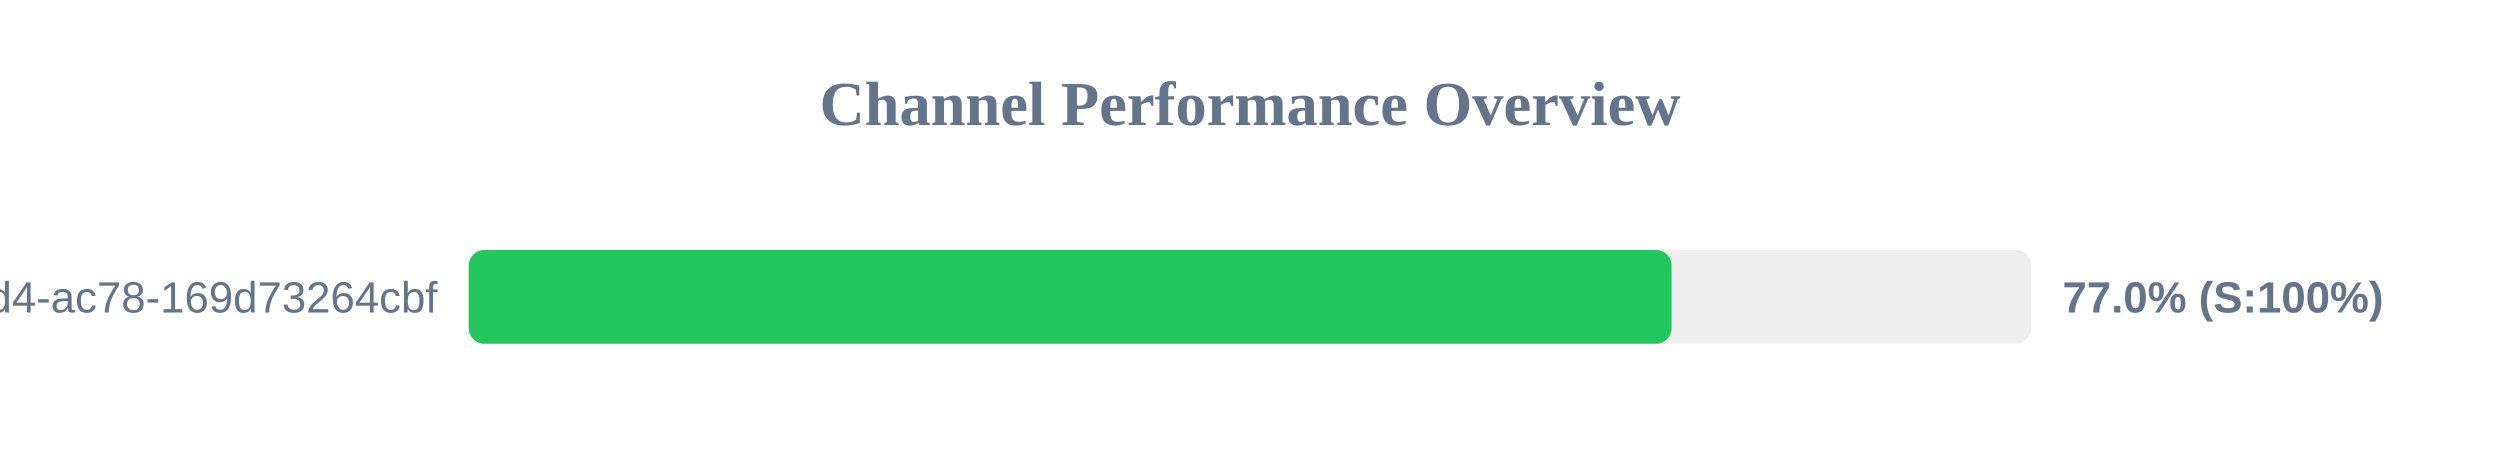
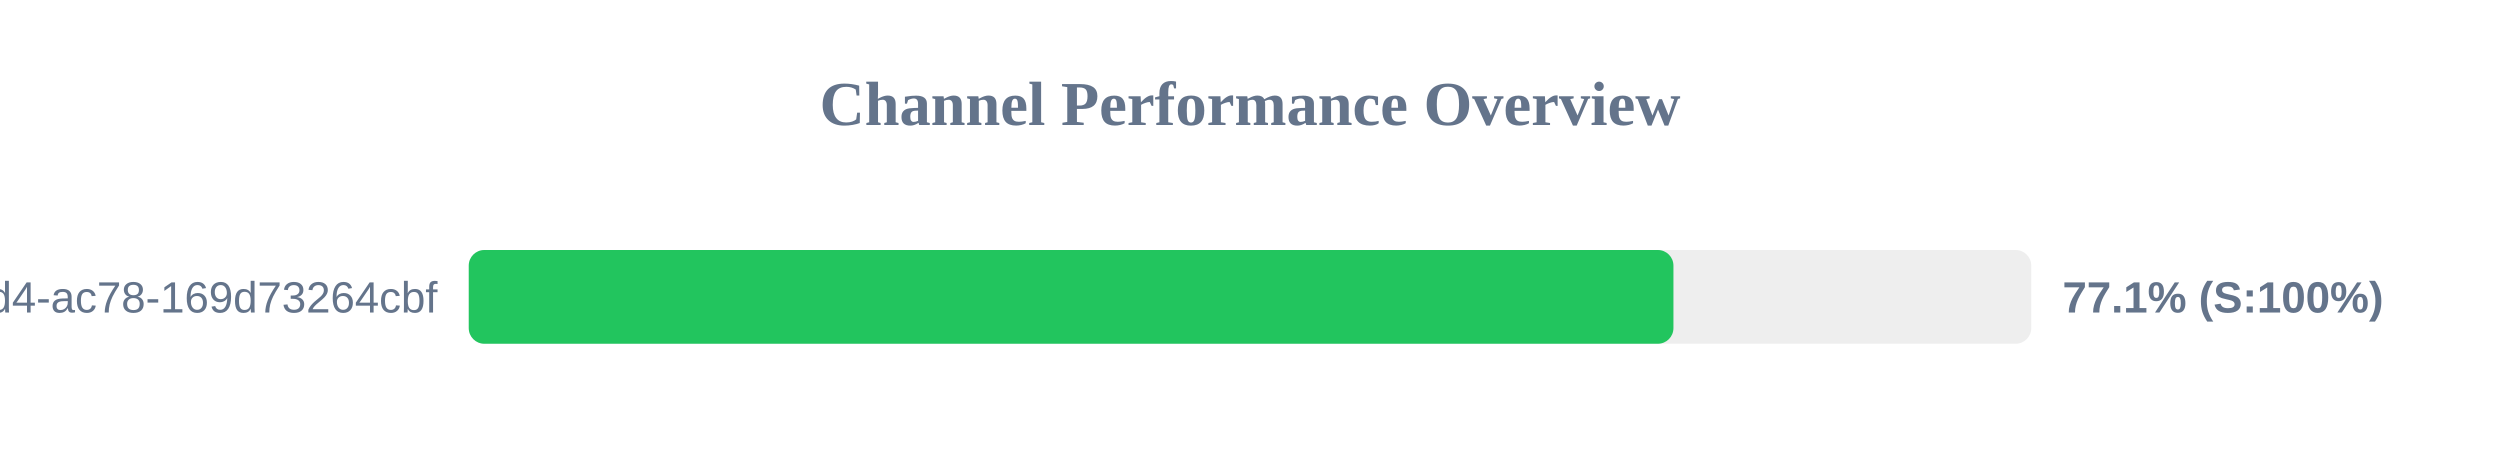
<svg xmlns="http://www.w3.org/2000/svg" width="800" height="150" version="1.1">
  <style>
        .row { font: 14px Arial; fill: #64748b; }
        .score { font: bold 14px Arial; fill: #64748b; }
    </style>
  <text x="400" y="40" text-anchor="middle" font-size="20px" font-weight="bold" fill="#64748b">Channel Performance Overview</text>
  <rect x="150" y="80" width="500" height="30" fill="#eee" rx="5" />
-   <rect x="150" y="80" width="384.9" height="30" fill="#22c55e" rx="5" />
+   <rect x="150" y="80" width="385.5" height="30" fill="#22c55e" rx="5" />
  <text x="140" y="100" text-anchor="end" class="row">?uuid=48c2c901-72e6-46d4-ac78-169d73264cbf</text>
-   <text x="660" y="100" text-anchor="start" class="score">77.0% (S:100%)</text>
+   <text x="660" y="100" text-anchor="start" class="score">77.1% (S:100%)</text>
</svg>
